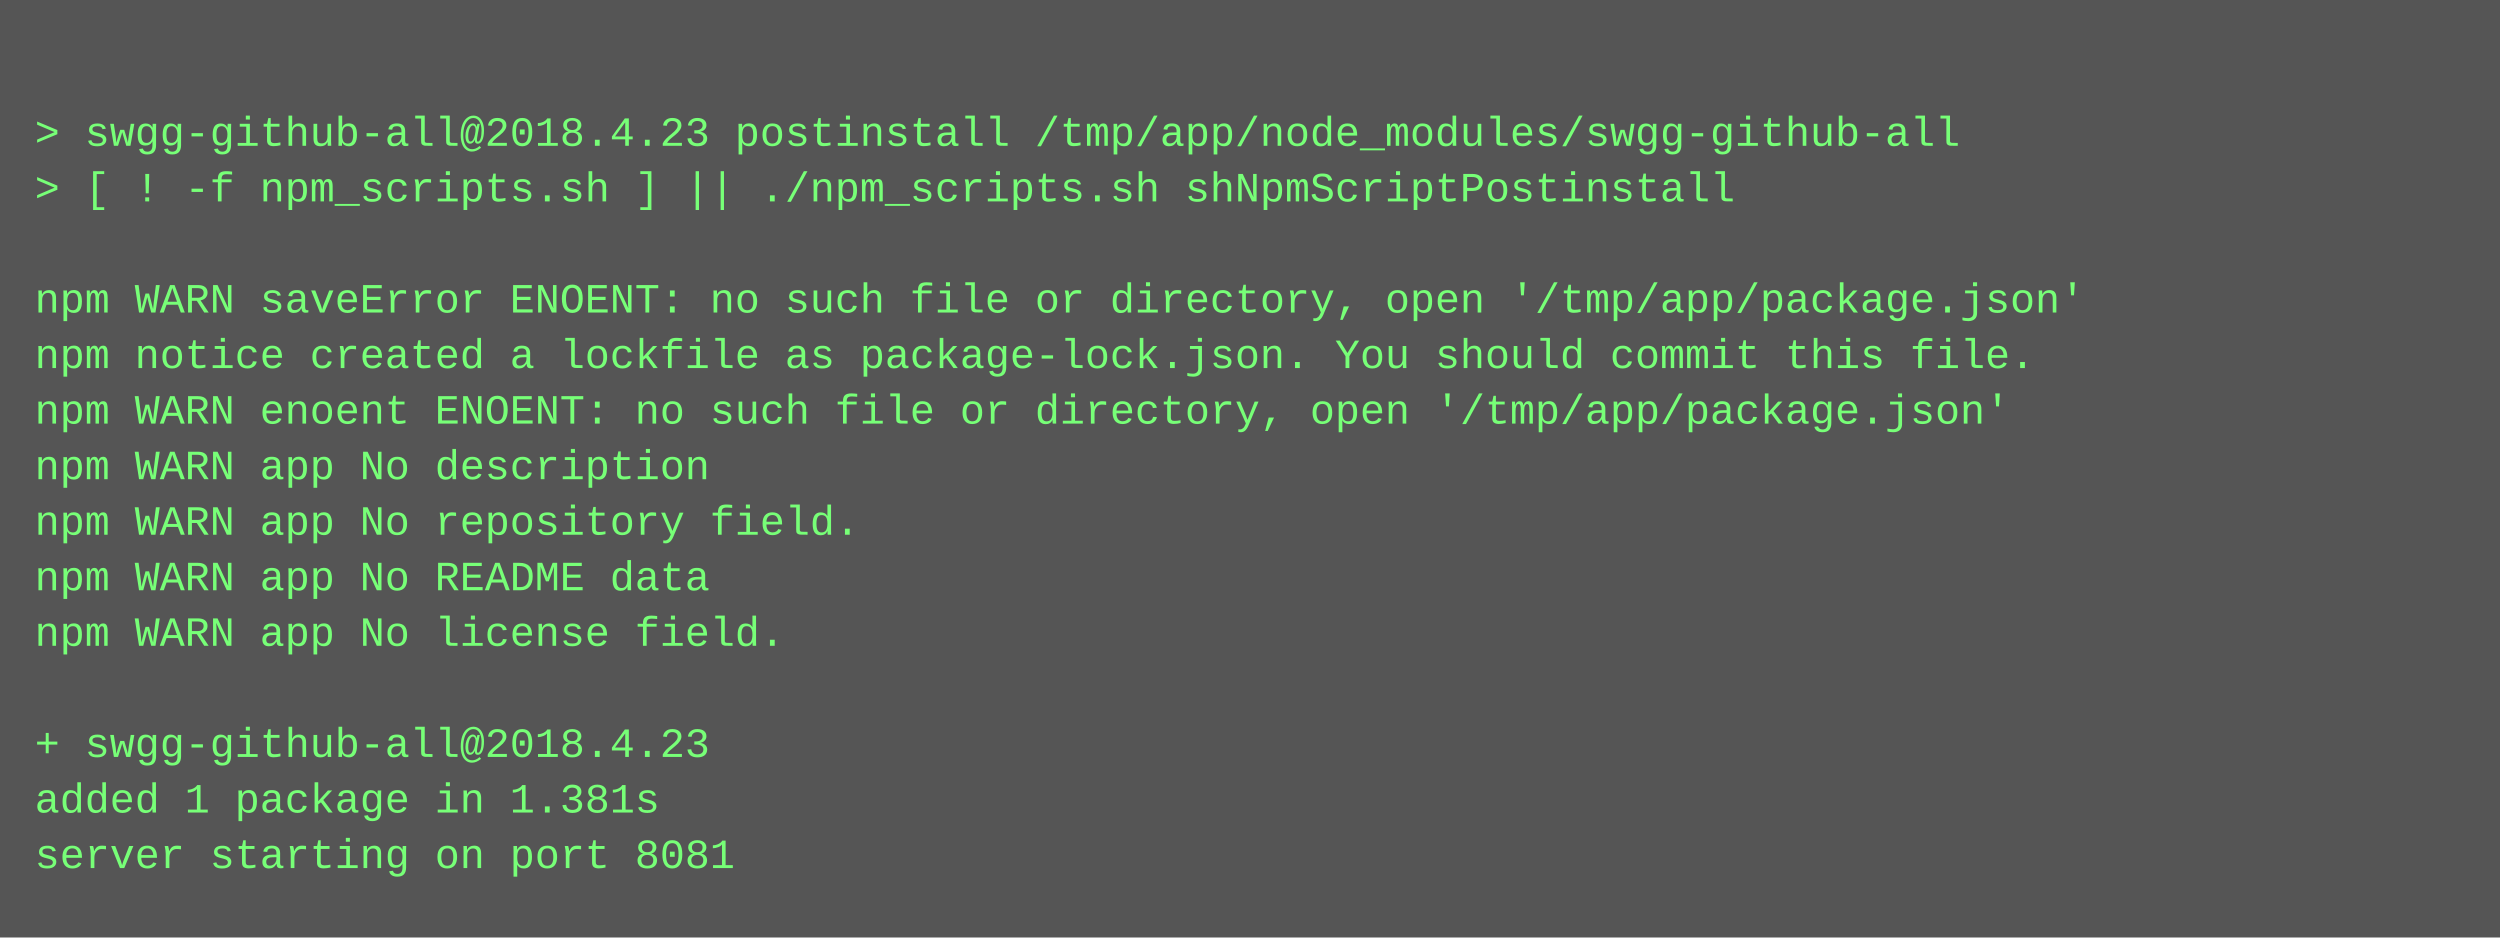
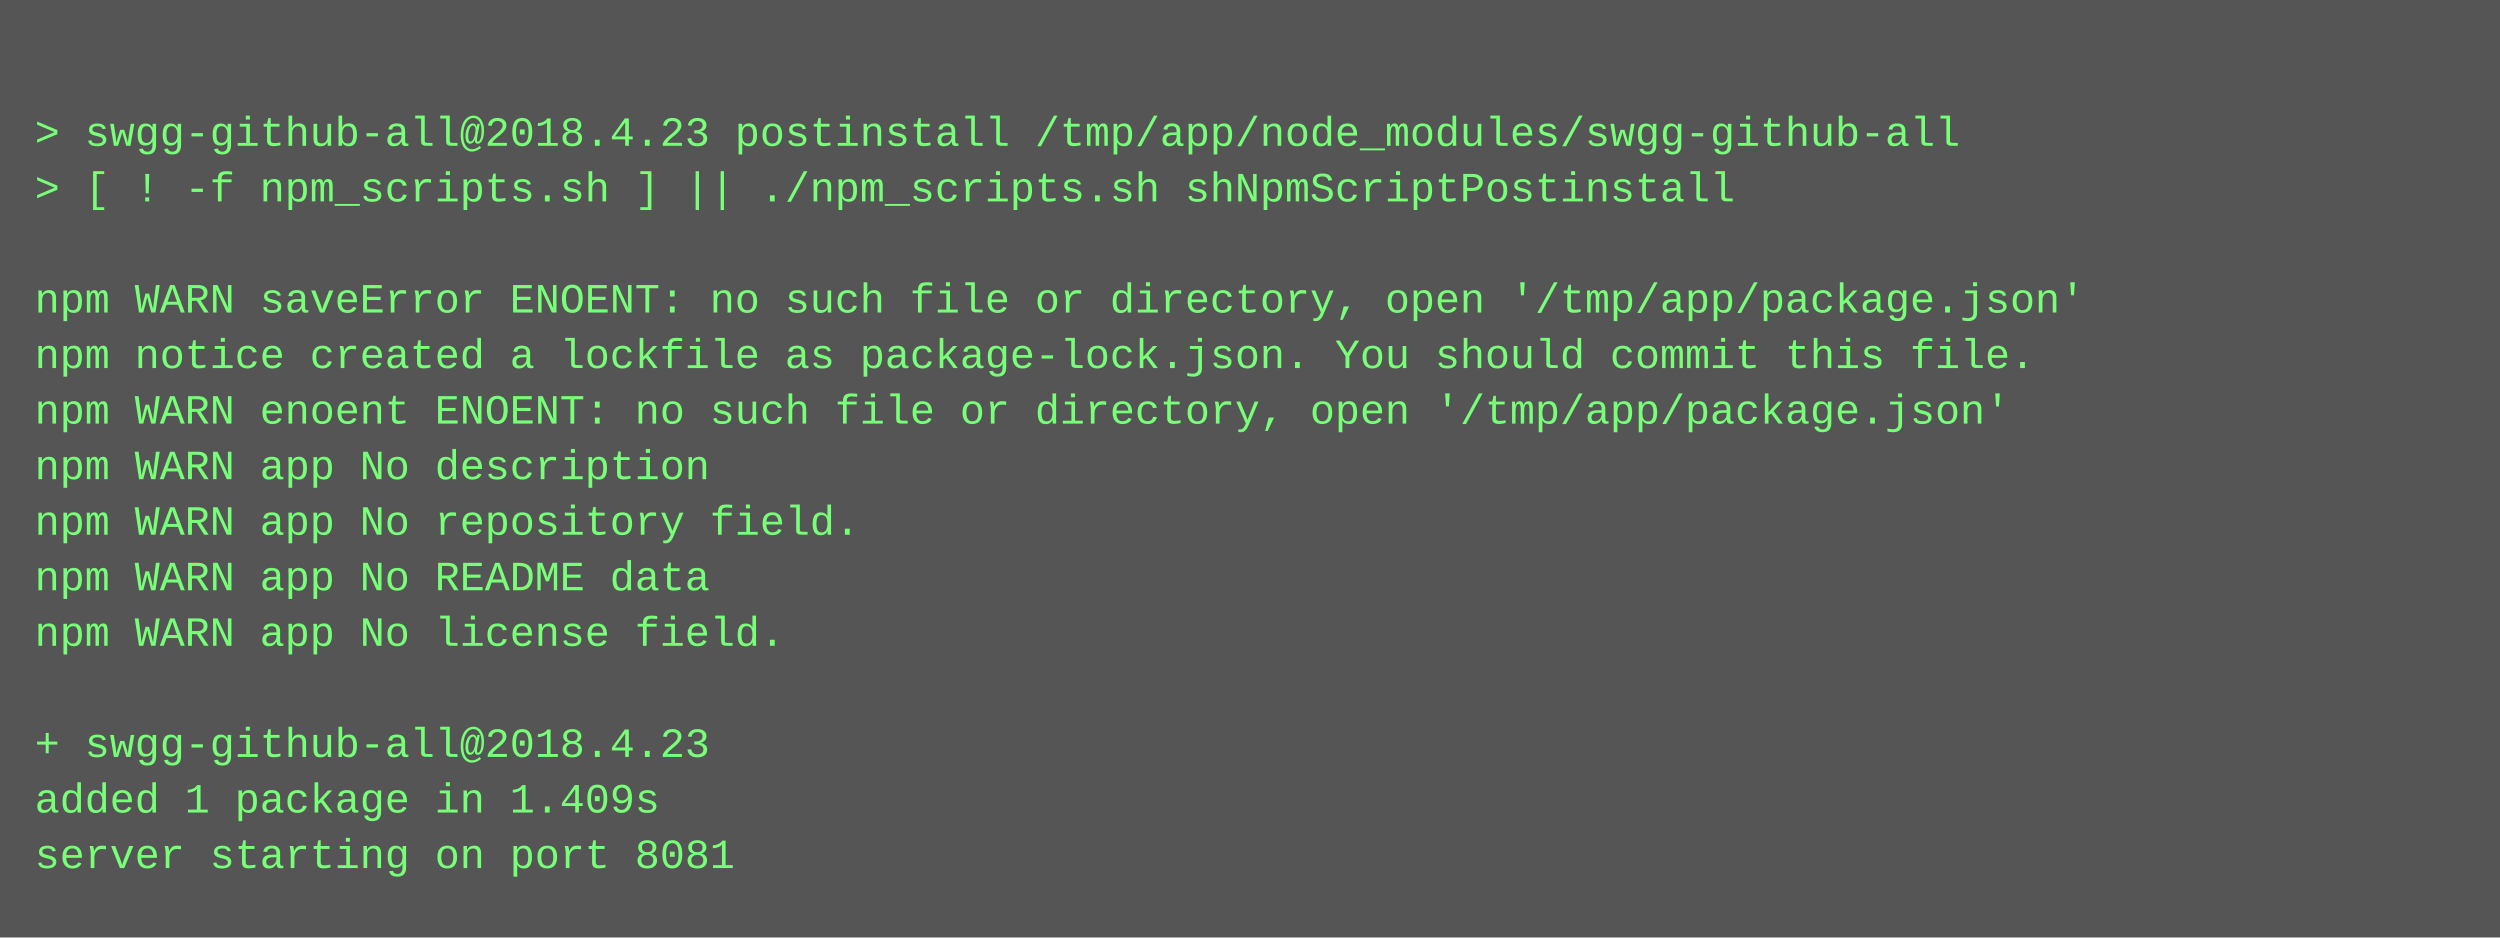
<svg xmlns="http://www.w3.org/2000/svg" height="270" width="720">
  <rect height="270" fill="#555" width="720" />
  <text fill="#7f7" font-family="Courier New" font-size="12" xml:space="preserve">
    <tspan x="10" y="26" />
    <tspan x="10" y="42">&gt; swgg-github-all@2018.4.23 postinstall /tmp/app/node_modules/swgg-github-all</tspan>
    <tspan x="10" y="58">&gt; [ ! -f npm_scripts.sh ] || ./npm_scripts.sh shNpmScriptPostinstall</tspan>
    <tspan x="10" y="74" />
    <tspan x="10" y="90">npm WARN saveError ENOENT: no such file or directory, open '/tmp/app/package.json'</tspan>
    <tspan x="10" y="106">npm notice created a lockfile as package-lock.json. You should commit this file.</tspan>
    <tspan x="10" y="122">npm WARN enoent ENOENT: no such file or directory, open '/tmp/app/package.json'</tspan>
    <tspan x="10" y="138">npm WARN app No description</tspan>
    <tspan x="10" y="154">npm WARN app No repository field.</tspan>
    <tspan x="10" y="170">npm WARN app No README data</tspan>
    <tspan x="10" y="186">npm WARN app No license field.</tspan>
    <tspan x="10" y="202" />
    <tspan x="10" y="218">+ swgg-github-all@2018.4.23</tspan>
-     <tspan x="10" y="234">added 1 package in 1.381s</tspan>
+     <tspan x="10" y="234">added 1 package in 1.409s</tspan>
    <tspan x="10" y="250">server starting on port 8081</tspan>
  </text>
</svg>
